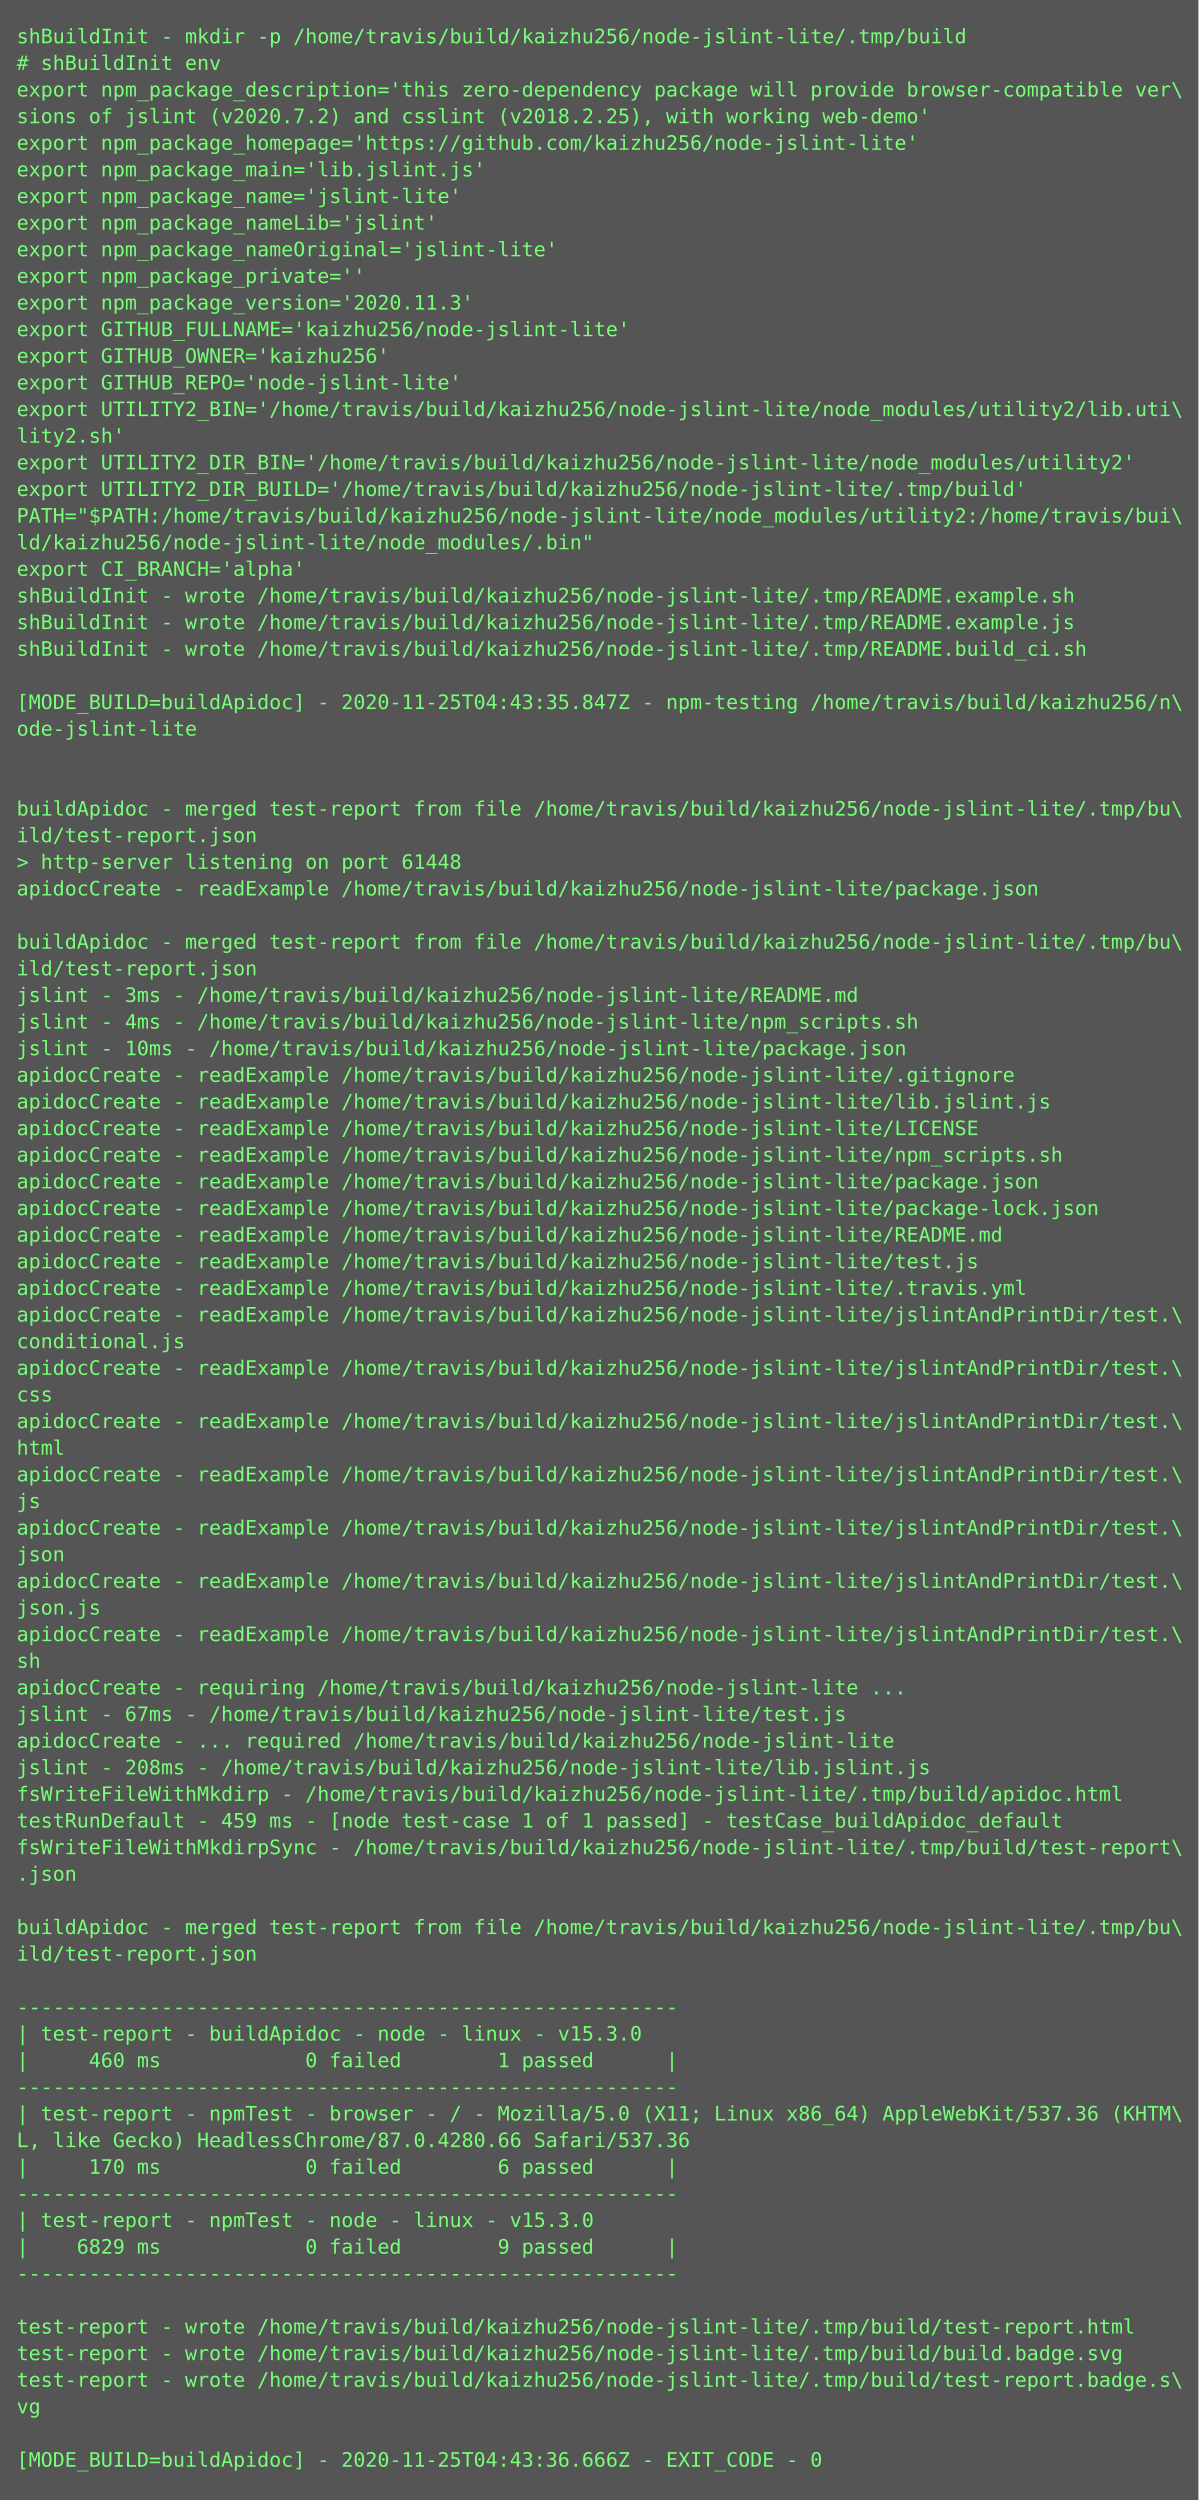
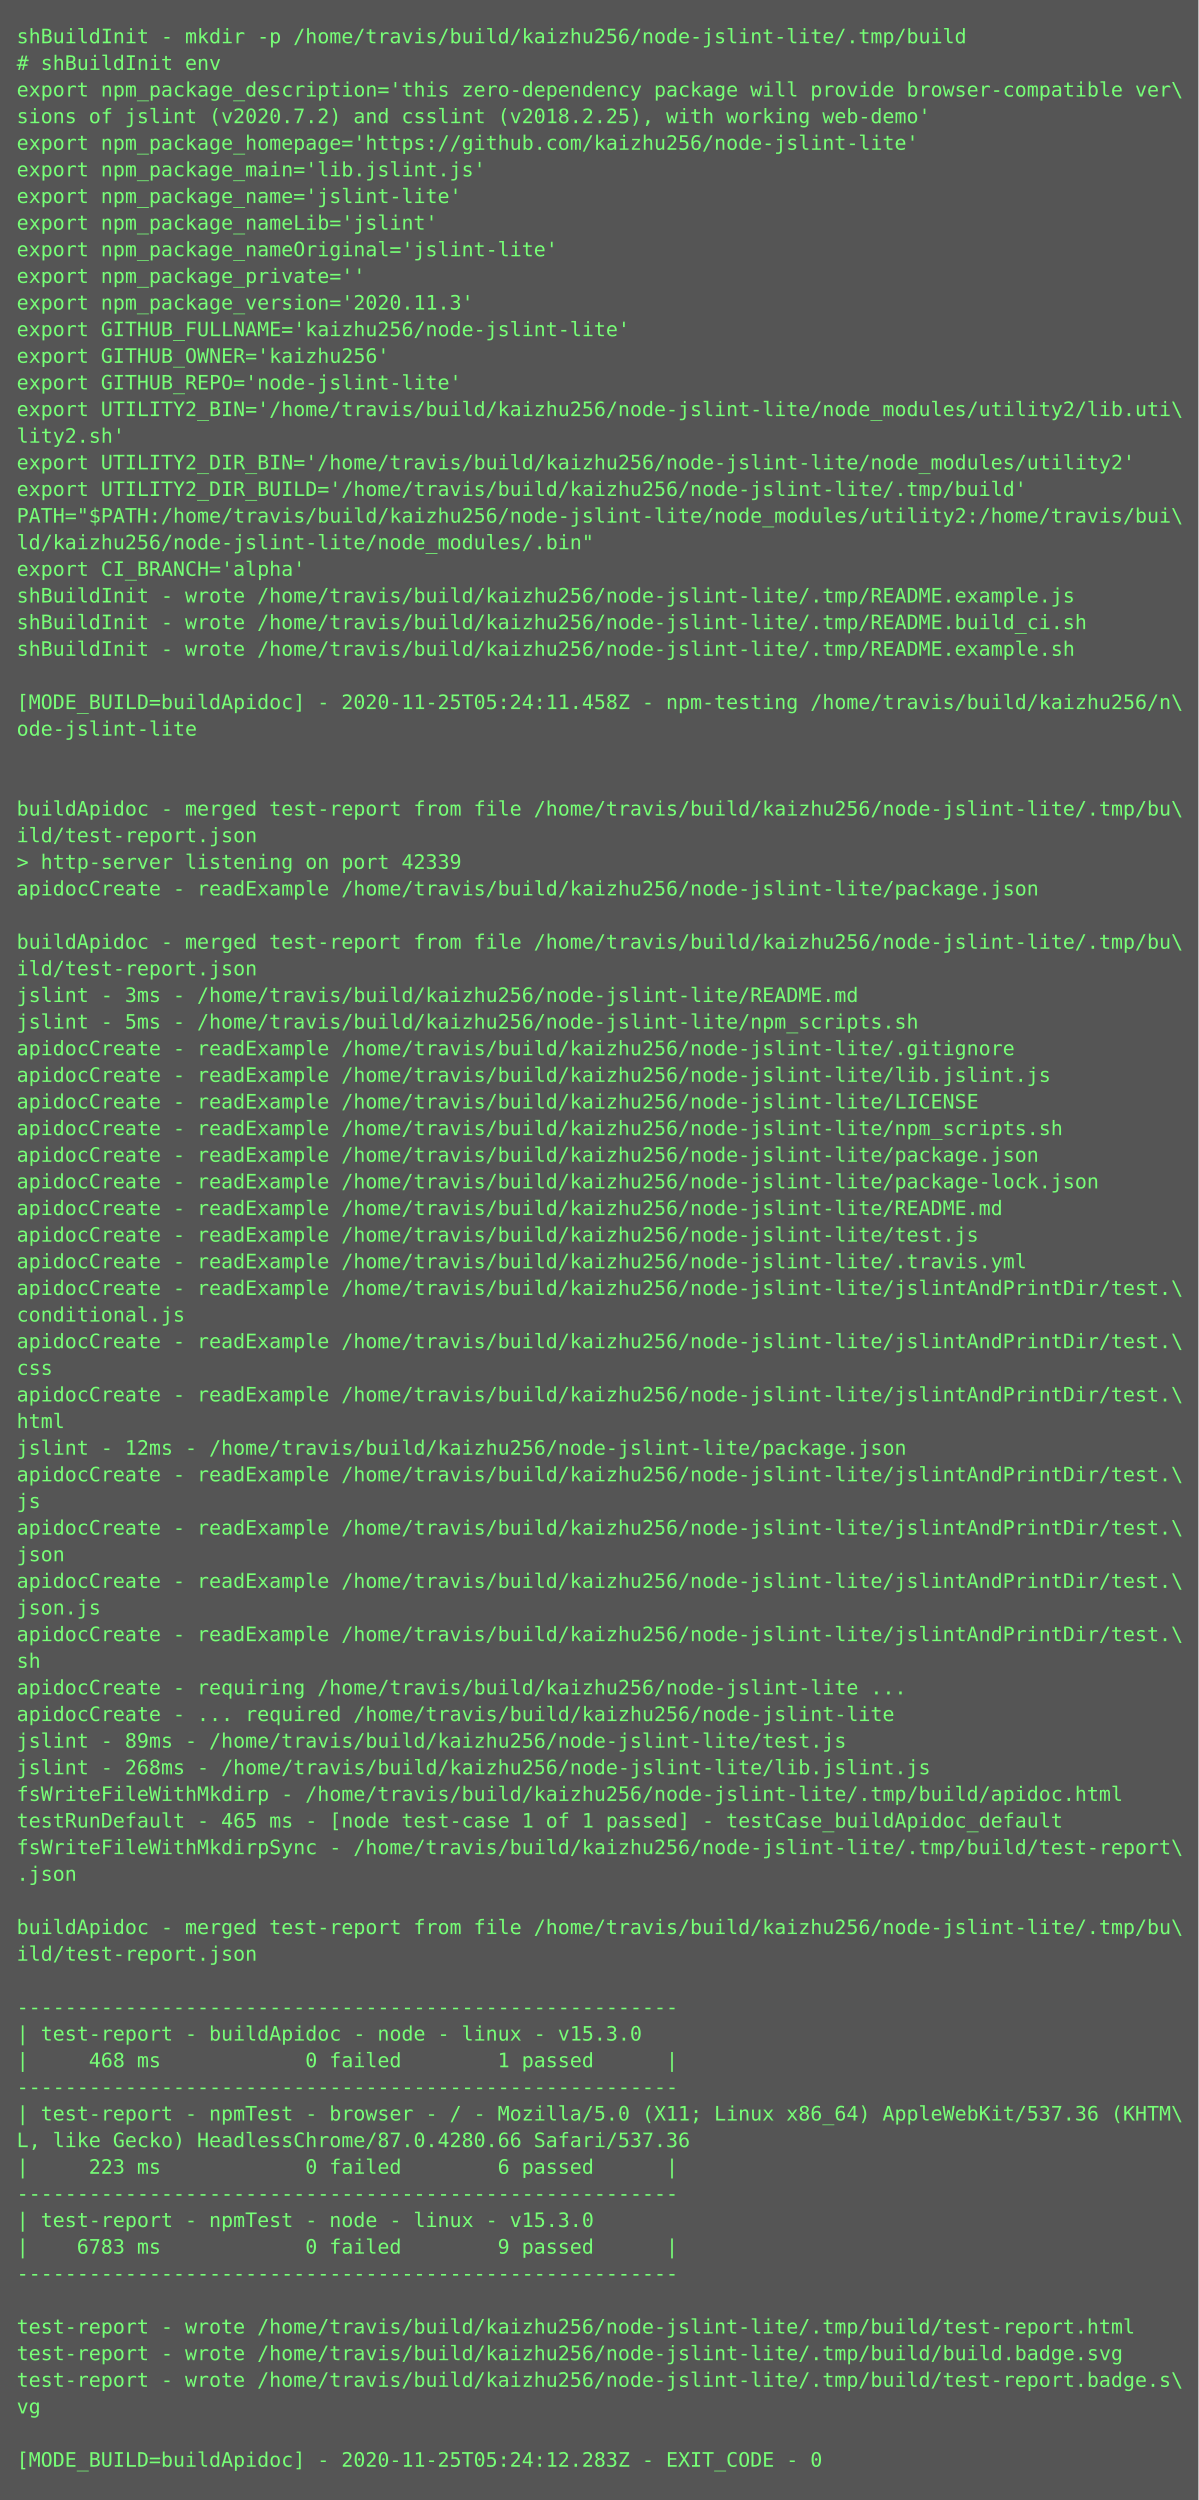
<svg xmlns="http://www.w3.org/2000/svg" height="1502px" width="720px">
  <rect height="1502px" fill="#555" width="720px" />
  <text fill="#7f7" font-family="Consolas, Menlo, monospace" font-size="12" xml:space="preserve">
    <tspan x="10" y="26">shBuildInit - mkdir -p /home/travis/build/kaizhu256/node-jslint-lite/.tmp/build</tspan>
    <tspan x="10" y="42"># shBuildInit env</tspan>
    <tspan x="10" y="58">export npm_package_description='this zero-dependency package will provide browser-compatible ver\</tspan>
    <tspan x="10" y="74">sions of jslint (v2020.7.2) and csslint (v2018.2.25), with working web-demo'</tspan>
    <tspan x="10" y="90">export npm_package_homepage='https://github.com/kaizhu256/node-jslint-lite'</tspan>
    <tspan x="10" y="106">export npm_package_main='lib.jslint.js'</tspan>
    <tspan x="10" y="122">export npm_package_name='jslint-lite'</tspan>
    <tspan x="10" y="138">export npm_package_nameLib='jslint'</tspan>
    <tspan x="10" y="154">export npm_package_nameOriginal='jslint-lite'</tspan>
    <tspan x="10" y="170">export npm_package_private=''</tspan>
    <tspan x="10" y="186">export npm_package_version='2020.11.3'</tspan>
    <tspan x="10" y="202">export GITHUB_FULLNAME='kaizhu256/node-jslint-lite'</tspan>
    <tspan x="10" y="218">export GITHUB_OWNER='kaizhu256'</tspan>
    <tspan x="10" y="234">export GITHUB_REPO='node-jslint-lite'</tspan>
    <tspan x="10" y="250">export UTILITY2_BIN='/home/travis/build/kaizhu256/node-jslint-lite/node_modules/utility2/lib.uti\</tspan>
    <tspan x="10" y="266">lity2.sh'</tspan>
    <tspan x="10" y="282">export UTILITY2_DIR_BIN='/home/travis/build/kaizhu256/node-jslint-lite/node_modules/utility2'</tspan>
    <tspan x="10" y="298">export UTILITY2_DIR_BUILD='/home/travis/build/kaizhu256/node-jslint-lite/.tmp/build'</tspan>
    <tspan x="10" y="314">PATH="$PATH:/home/travis/build/kaizhu256/node-jslint-lite/node_modules/utility2:/home/travis/bui\</tspan>
    <tspan x="10" y="330">ld/kaizhu256/node-jslint-lite/node_modules/.bin"</tspan>
    <tspan x="10" y="346">export CI_BRANCH='alpha'</tspan>
-     <tspan x="10" y="362">shBuildInit - wrote /home/travis/build/kaizhu256/node-jslint-lite/.tmp/README.example.sh</tspan>
-     <tspan x="10" y="378">shBuildInit - wrote /home/travis/build/kaizhu256/node-jslint-lite/.tmp/README.example.js</tspan>
-     <tspan x="10" y="394">shBuildInit - wrote /home/travis/build/kaizhu256/node-jslint-lite/.tmp/README.build_ci.sh</tspan>
+     <tspan x="10" y="362">shBuildInit - wrote /home/travis/build/kaizhu256/node-jslint-lite/.tmp/README.example.js</tspan>
+     <tspan x="10" y="378">shBuildInit - wrote /home/travis/build/kaizhu256/node-jslint-lite/.tmp/README.build_ci.sh</tspan>
+     <tspan x="10" y="394">shBuildInit - wrote /home/travis/build/kaizhu256/node-jslint-lite/.tmp/README.example.sh</tspan>
    <tspan x="10" y="410" />
-     <tspan x="10" y="426">[MODE_BUILD=buildApidoc] - 2020-11-25T04:43:35.847Z - npm-testing /home/travis/build/kaizhu256/n\</tspan>
+     <tspan x="10" y="426">[MODE_BUILD=buildApidoc] - 2020-11-25T05:24:11.458Z - npm-testing /home/travis/build/kaizhu256/n\</tspan>
    <tspan x="10" y="442">ode-jslint-lite</tspan>
    <tspan x="10" y="458" />
    <tspan x="10" y="474" />
    <tspan x="10" y="490">buildApidoc - merged test-report from file /home/travis/build/kaizhu256/node-jslint-lite/.tmp/bu\</tspan>
    <tspan x="10" y="506">ild/test-report.json</tspan>
-     <tspan x="10" y="522">&gt; http-server listening on port 61448</tspan>
+     <tspan x="10" y="522">&gt; http-server listening on port 42339</tspan>
    <tspan x="10" y="538">apidocCreate - readExample /home/travis/build/kaizhu256/node-jslint-lite/package.json</tspan>
    <tspan x="10" y="554" />
    <tspan x="10" y="570">buildApidoc - merged test-report from file /home/travis/build/kaizhu256/node-jslint-lite/.tmp/bu\</tspan>
    <tspan x="10" y="586">ild/test-report.json</tspan>
    <tspan x="10" y="602">jslint - 3ms - /home/travis/build/kaizhu256/node-jslint-lite/README.md</tspan>
-     <tspan x="10" y="618">jslint - 4ms - /home/travis/build/kaizhu256/node-jslint-lite/npm_scripts.sh</tspan>
-     <tspan x="10" y="634">jslint - 10ms - /home/travis/build/kaizhu256/node-jslint-lite/package.json</tspan>
-     <tspan x="10" y="650">apidocCreate - readExample /home/travis/build/kaizhu256/node-jslint-lite/.gitignore</tspan>
-     <tspan x="10" y="666">apidocCreate - readExample /home/travis/build/kaizhu256/node-jslint-lite/lib.jslint.js</tspan>
-     <tspan x="10" y="682">apidocCreate - readExample /home/travis/build/kaizhu256/node-jslint-lite/LICENSE</tspan>
-     <tspan x="10" y="698">apidocCreate - readExample /home/travis/build/kaizhu256/node-jslint-lite/npm_scripts.sh</tspan>
-     <tspan x="10" y="714">apidocCreate - readExample /home/travis/build/kaizhu256/node-jslint-lite/package.json</tspan>
-     <tspan x="10" y="730">apidocCreate - readExample /home/travis/build/kaizhu256/node-jslint-lite/package-lock.json</tspan>
-     <tspan x="10" y="746">apidocCreate - readExample /home/travis/build/kaizhu256/node-jslint-lite/README.md</tspan>
-     <tspan x="10" y="762">apidocCreate - readExample /home/travis/build/kaizhu256/node-jslint-lite/test.js</tspan>
-     <tspan x="10" y="778">apidocCreate - readExample /home/travis/build/kaizhu256/node-jslint-lite/.travis.yml</tspan>
-     <tspan x="10" y="794">apidocCreate - readExample /home/travis/build/kaizhu256/node-jslint-lite/jslintAndPrintDir/test.\</tspan>
-     <tspan x="10" y="810">conditional.js</tspan>
-     <tspan x="10" y="826">apidocCreate - readExample /home/travis/build/kaizhu256/node-jslint-lite/jslintAndPrintDir/test.\</tspan>
-     <tspan x="10" y="842">css</tspan>
-     <tspan x="10" y="858">apidocCreate - readExample /home/travis/build/kaizhu256/node-jslint-lite/jslintAndPrintDir/test.\</tspan>
-     <tspan x="10" y="874">html</tspan>
+     <tspan x="10" y="618">jslint - 5ms - /home/travis/build/kaizhu256/node-jslint-lite/npm_scripts.sh</tspan>
+     <tspan x="10" y="634">apidocCreate - readExample /home/travis/build/kaizhu256/node-jslint-lite/.gitignore</tspan>
+     <tspan x="10" y="650">apidocCreate - readExample /home/travis/build/kaizhu256/node-jslint-lite/lib.jslint.js</tspan>
+     <tspan x="10" y="666">apidocCreate - readExample /home/travis/build/kaizhu256/node-jslint-lite/LICENSE</tspan>
+     <tspan x="10" y="682">apidocCreate - readExample /home/travis/build/kaizhu256/node-jslint-lite/npm_scripts.sh</tspan>
+     <tspan x="10" y="698">apidocCreate - readExample /home/travis/build/kaizhu256/node-jslint-lite/package.json</tspan>
+     <tspan x="10" y="714">apidocCreate - readExample /home/travis/build/kaizhu256/node-jslint-lite/package-lock.json</tspan>
+     <tspan x="10" y="730">apidocCreate - readExample /home/travis/build/kaizhu256/node-jslint-lite/README.md</tspan>
+     <tspan x="10" y="746">apidocCreate - readExample /home/travis/build/kaizhu256/node-jslint-lite/test.js</tspan>
+     <tspan x="10" y="762">apidocCreate - readExample /home/travis/build/kaizhu256/node-jslint-lite/.travis.yml</tspan>
+     <tspan x="10" y="778">apidocCreate - readExample /home/travis/build/kaizhu256/node-jslint-lite/jslintAndPrintDir/test.\</tspan>
+     <tspan x="10" y="794">conditional.js</tspan>
+     <tspan x="10" y="810">apidocCreate - readExample /home/travis/build/kaizhu256/node-jslint-lite/jslintAndPrintDir/test.\</tspan>
+     <tspan x="10" y="826">css</tspan>
+     <tspan x="10" y="842">apidocCreate - readExample /home/travis/build/kaizhu256/node-jslint-lite/jslintAndPrintDir/test.\</tspan>
+     <tspan x="10" y="858">html</tspan>
+     <tspan x="10" y="874">jslint - 12ms - /home/travis/build/kaizhu256/node-jslint-lite/package.json</tspan>
    <tspan x="10" y="890">apidocCreate - readExample /home/travis/build/kaizhu256/node-jslint-lite/jslintAndPrintDir/test.\</tspan>
    <tspan x="10" y="906">js</tspan>
    <tspan x="10" y="922">apidocCreate - readExample /home/travis/build/kaizhu256/node-jslint-lite/jslintAndPrintDir/test.\</tspan>
    <tspan x="10" y="938">json</tspan>
    <tspan x="10" y="954">apidocCreate - readExample /home/travis/build/kaizhu256/node-jslint-lite/jslintAndPrintDir/test.\</tspan>
    <tspan x="10" y="970">json.js</tspan>
    <tspan x="10" y="986">apidocCreate - readExample /home/travis/build/kaizhu256/node-jslint-lite/jslintAndPrintDir/test.\</tspan>
    <tspan x="10" y="1002">sh</tspan>
    <tspan x="10" y="1018">apidocCreate - requiring /home/travis/build/kaizhu256/node-jslint-lite ...</tspan>
-     <tspan x="10" y="1034">jslint - 67ms - /home/travis/build/kaizhu256/node-jslint-lite/test.js</tspan>
-     <tspan x="10" y="1050">apidocCreate - ... required /home/travis/build/kaizhu256/node-jslint-lite</tspan>
-     <tspan x="10" y="1066">jslint - 208ms - /home/travis/build/kaizhu256/node-jslint-lite/lib.jslint.js</tspan>
+     <tspan x="10" y="1034">apidocCreate - ... required /home/travis/build/kaizhu256/node-jslint-lite</tspan>
+     <tspan x="10" y="1050">jslint - 89ms - /home/travis/build/kaizhu256/node-jslint-lite/test.js</tspan>
+     <tspan x="10" y="1066">jslint - 268ms - /home/travis/build/kaizhu256/node-jslint-lite/lib.jslint.js</tspan>
    <tspan x="10" y="1082">fsWriteFileWithMkdirp - /home/travis/build/kaizhu256/node-jslint-lite/.tmp/build/apidoc.html</tspan>
-     <tspan x="10" y="1098">testRunDefault - 459 ms - [node test-case 1 of 1 passed] - testCase_buildApidoc_default</tspan>
+     <tspan x="10" y="1098">testRunDefault - 465 ms - [node test-case 1 of 1 passed] - testCase_buildApidoc_default</tspan>
    <tspan x="10" y="1114">fsWriteFileWithMkdirpSync - /home/travis/build/kaizhu256/node-jslint-lite/.tmp/build/test-report\</tspan>
    <tspan x="10" y="1130">.json</tspan>
    <tspan x="10" y="1146" />
    <tspan x="10" y="1162">buildApidoc - merged test-report from file /home/travis/build/kaizhu256/node-jslint-lite/.tmp/bu\</tspan>
    <tspan x="10" y="1178">ild/test-report.json</tspan>
    <tspan x="10" y="1194" />
    <tspan x="10" y="1210">-------------------------------------------------------</tspan>
    <tspan x="10" y="1226">| test-report - buildApidoc - node - linux - v15.3.0</tspan>
-     <tspan x="10" y="1242">|     460 ms            0 failed        1 passed      |</tspan>
+     <tspan x="10" y="1242">|     468 ms            0 failed        1 passed      |</tspan>
    <tspan x="10" y="1258">-------------------------------------------------------</tspan>
    <tspan x="10" y="1274">| test-report - npmTest - browser - / - Mozilla/5.0 (X11; Linux x86_64) AppleWebKit/537.36 (KHTM\</tspan>
    <tspan x="10" y="1290">L, like Gecko) HeadlessChrome/87.0.4280.66 Safari/537.36</tspan>
-     <tspan x="10" y="1306">|     170 ms            0 failed        6 passed      |</tspan>
+     <tspan x="10" y="1306">|     223 ms            0 failed        6 passed      |</tspan>
    <tspan x="10" y="1322">-------------------------------------------------------</tspan>
    <tspan x="10" y="1338">| test-report - npmTest - node - linux - v15.3.0</tspan>
-     <tspan x="10" y="1354">|    6829 ms            0 failed        9 passed      |</tspan>
+     <tspan x="10" y="1354">|    6783 ms            0 failed        9 passed      |</tspan>
    <tspan x="10" y="1370">-------------------------------------------------------</tspan>
    <tspan x="10" y="1386" />
    <tspan x="10" y="1402">test-report - wrote /home/travis/build/kaizhu256/node-jslint-lite/.tmp/build/test-report.html</tspan>
    <tspan x="10" y="1418">test-report - wrote /home/travis/build/kaizhu256/node-jslint-lite/.tmp/build/build.badge.svg</tspan>
    <tspan x="10" y="1434">test-report - wrote /home/travis/build/kaizhu256/node-jslint-lite/.tmp/build/test-report.badge.s\</tspan>
    <tspan x="10" y="1450">vg</tspan>
    <tspan x="10" y="1466" />
-     <tspan x="10" y="1482">[MODE_BUILD=buildApidoc] - 2020-11-25T04:43:36.666Z - EXIT_CODE - 0</tspan>
+     <tspan x="10" y="1482">[MODE_BUILD=buildApidoc] - 2020-11-25T05:24:12.283Z - EXIT_CODE - 0</tspan>
  </text>
</svg>
